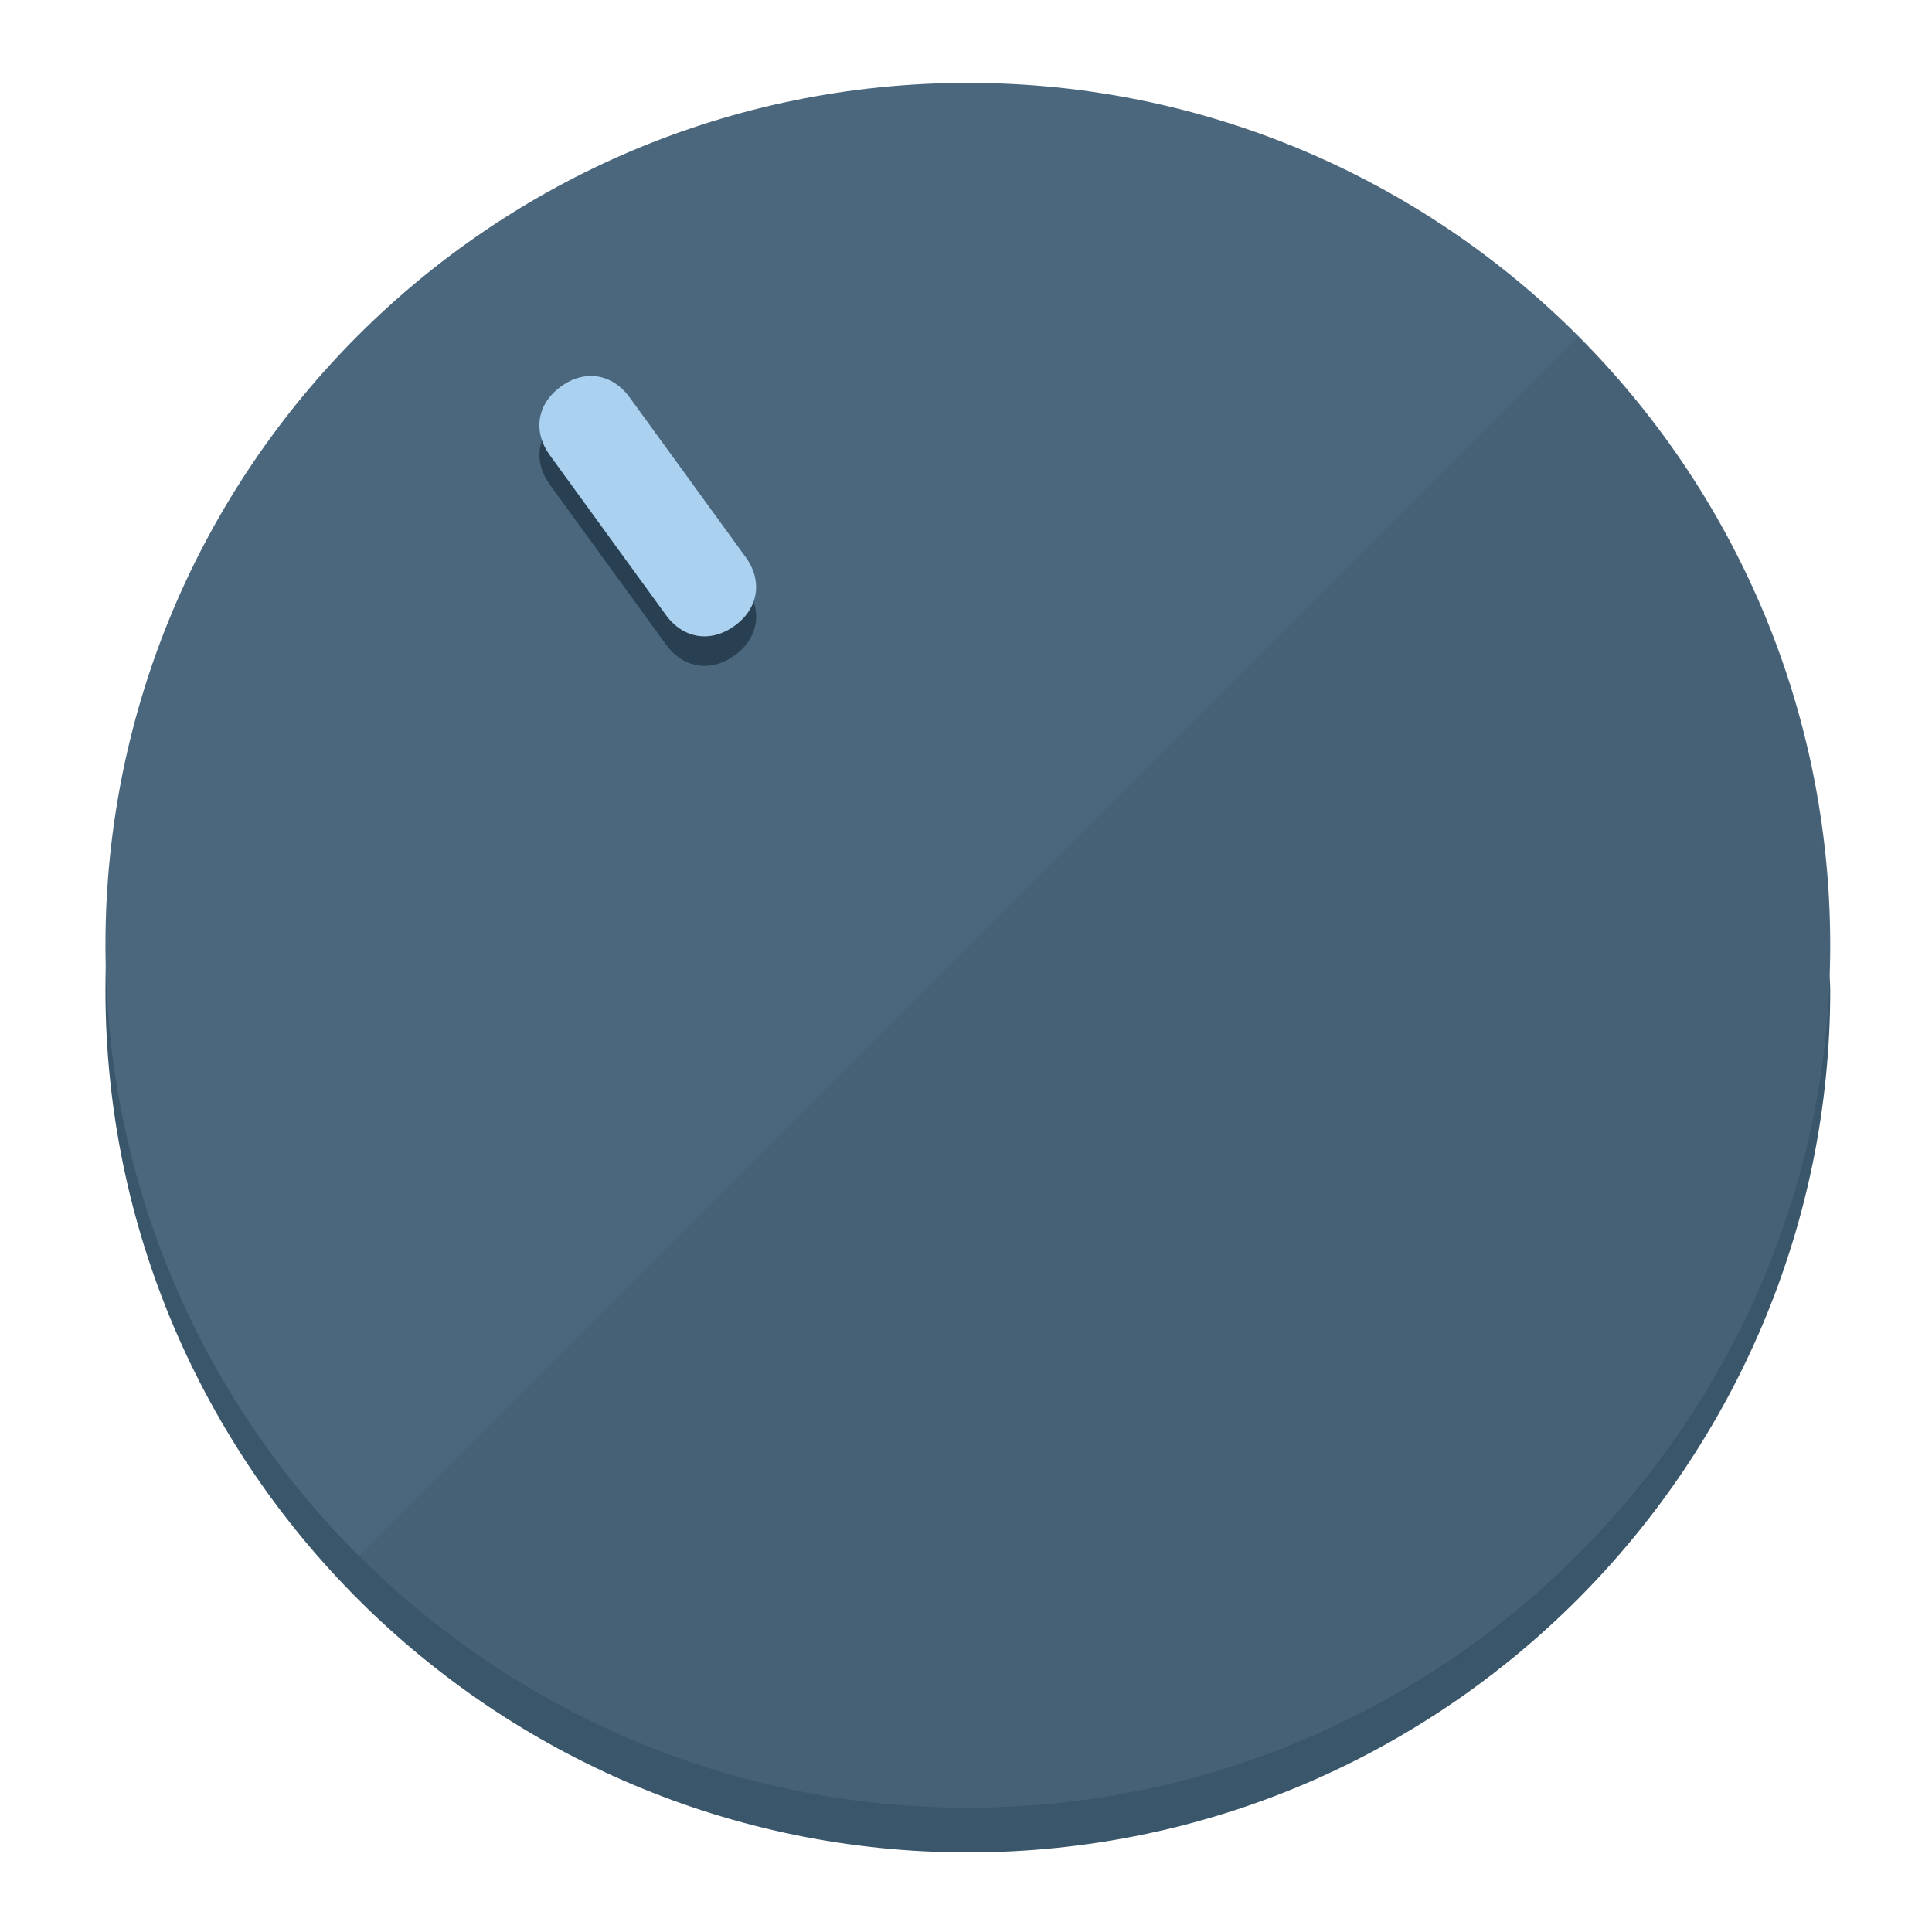
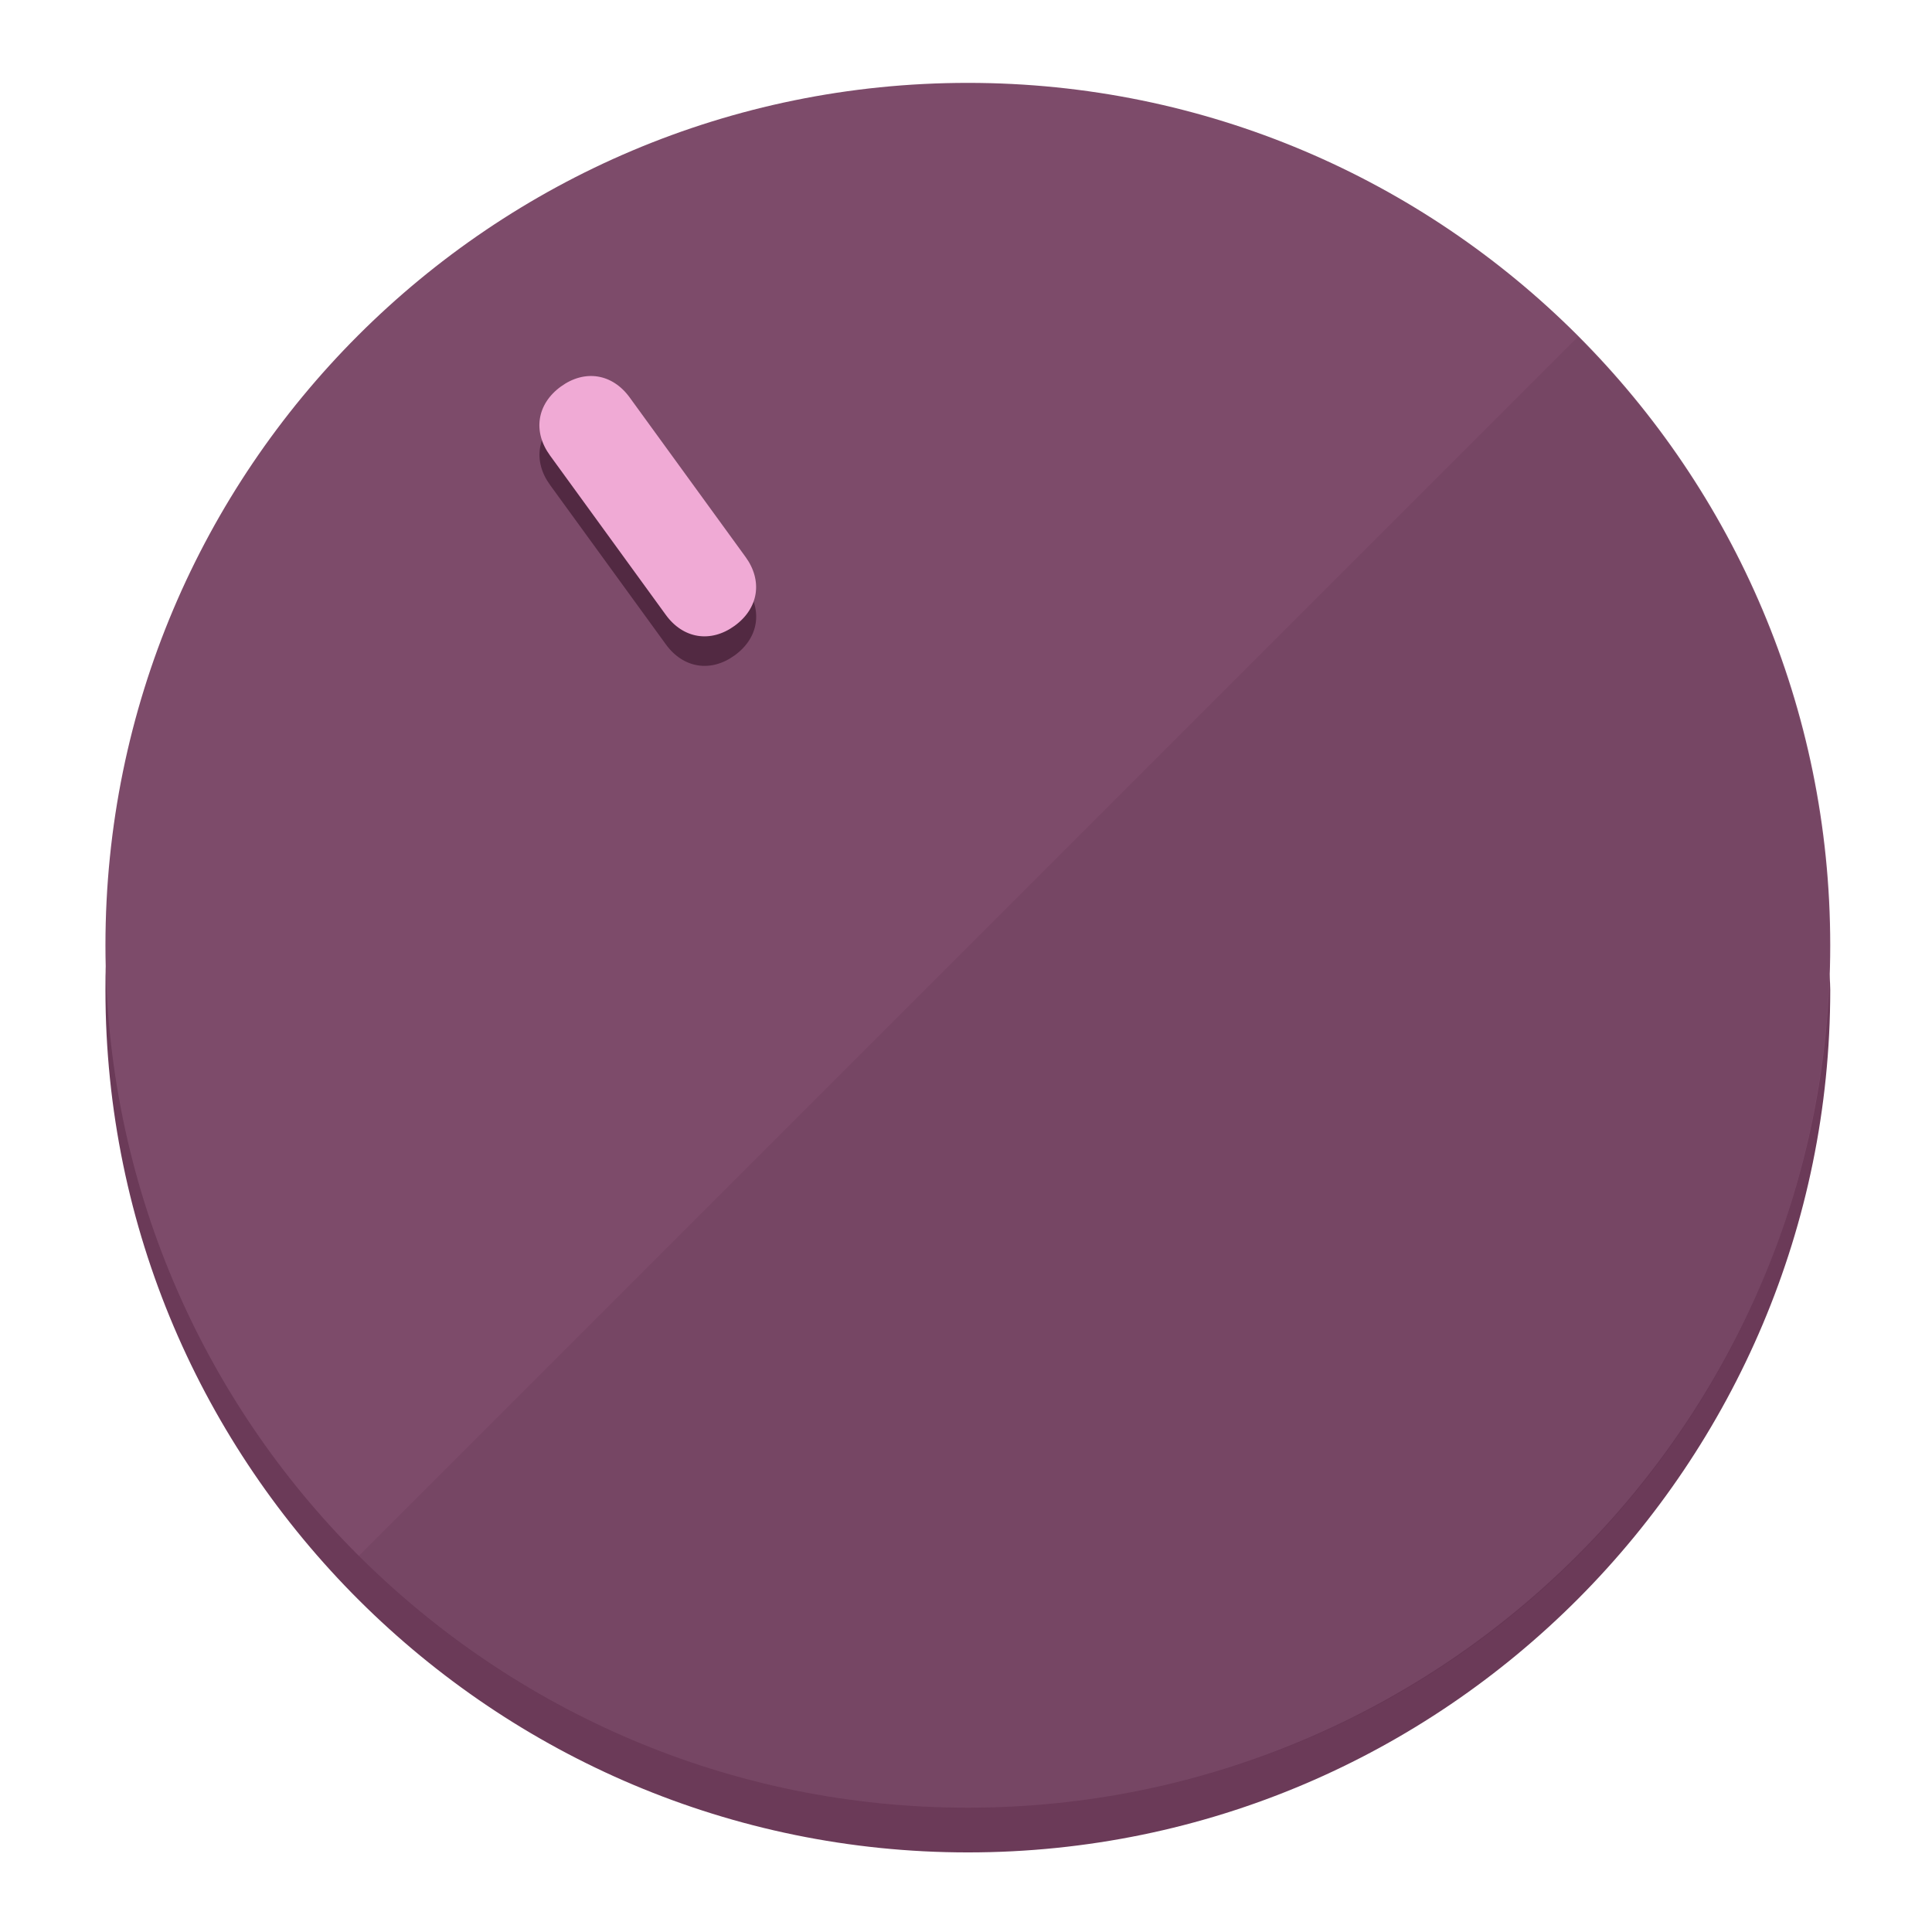
<svg xmlns="http://www.w3.org/2000/svg" height="120px" width="120px" version="1.1" id="Layer_1" viewBox="0 0 496.8 496.8" xml:space="preserve">
  <defs id="defs23" />
  <g id="g3158">
-     <path style="display:inline;fill:#3A566B;fill-opacity:1;stroke-width:1.584" d="m 248.875,445.92 c 116.582,0 212.89,-91.238 220.493,-205.286 0,5.069 1.267,8.87 1.267,13.939 0,121.651 -98.842,221.76 -221.76,221.76 -121.651,0 -221.76,-98.842 -221.76,-221.76 0,-5.069 0,-8.87 1.267,-13.939 7.603,114.048 103.91,205.286 220.493,205.286 z" id="path8" />
-     <circle style="display:inline;fill:#4B677D;fill-opacity:1;stroke-width:1.584" cx="248.875" cy="243.071" r="221.76" id="circle12" />
-     <path style="display:inline;fill:#294052;fill-opacity:0.154;stroke-width:1.587" d="m 405.744,86.606 c 86.308,86.308 86.308,227.193 0,313.5 -86.308,86.308 -227.193,86.308 -313.5,0" id="path14" />
+     <path style="display:inline;fill:#6B3A58;fill-opacity:1;stroke-width:1.584" d="m 248.875,445.92 c 116.582,0 212.89,-91.238 220.493,-205.286 0,5.069 1.267,8.87 1.267,13.939 0,121.651 -98.842,221.76 -221.76,221.76 -121.651,0 -221.76,-98.842 -221.76,-221.76 0,-5.069 0,-8.87 1.267,-13.939 7.603,114.048 103.91,205.286 220.493,205.286 z" id="path8" />
+     <circle style="display:inline;fill:#7D4B6A;fill-opacity:1;stroke-width:1.584" cx="248.875" cy="243.071" r="221.76" id="circle12" />
+     <path style="display:inline;fill:#522942;fill-opacity:0.154;stroke-width:1.587" d="m 405.744,86.606 c 86.308,86.308 86.308,227.193 0,313.5 -86.308,86.308 -227.193,86.308 -313.5,0" id="path14" />
  </g>
  <g id="g3198">
    <circle style="display:none;fill:#000000;fill-opacity:0;stroke-width:1.584" cx="57.84" cy="343.108" r="221.76" id="circle12-3" transform="rotate(-36)" />
-     <path style="display:inline;fill:#294052;fill-opacity:1;stroke-width:1.584" d="m 191.735,150.81 c 4.469,6.151 3.348,13.231 -2.803,17.7 v 0 c -6.151,4.469 -13.231,3.348 -17.7,-2.803 L 141.437,124.699 c -4.469,-6.151 -3.348,-13.231 2.803,-17.7 v 0 c 6.151,-4.469 13.231,-3.348 17.7,2.803 z" id="path3789" />
-     <path style="display:inline;fill:#AAD1F0;stroke-width:1.584" d="m 191.713,143.214 c 4.469,6.151 3.348,13.231 -2.803,17.7 v 0 c -6.151,4.469 -13.231,3.348 -17.7,-2.803 L 141.416,117.103 c -4.469,-6.151 -3.348,-13.231 2.803,-17.7 v 0 c 6.151,-4.469 13.231,-3.348 17.7,2.803 z" id="path915" />
+     <path style="display:inline;fill:#522942;fill-opacity:1;stroke-width:1.584" d="m 191.735,150.81 c 4.469,6.151 3.348,13.231 -2.803,17.7 v 0 c -6.151,4.469 -13.231,3.348 -17.7,-2.803 L 141.437,124.699 c -4.469,-6.151 -3.348,-13.231 2.803,-17.7 v 0 c 6.151,-4.469 13.231,-3.348 17.7,2.803 z" id="path3789" />
+     <path style="display:inline;fill:#F0AAD5;stroke-width:1.584" d="m 191.713,143.214 c 4.469,6.151 3.348,13.231 -2.803,17.7 v 0 c -6.151,4.469 -13.231,3.348 -17.7,-2.803 L 141.416,117.103 c -4.469,-6.151 -3.348,-13.231 2.803,-17.7 v 0 c 6.151,-4.469 13.231,-3.348 17.7,2.803 z" id="path915" />
  </g>
</svg>
